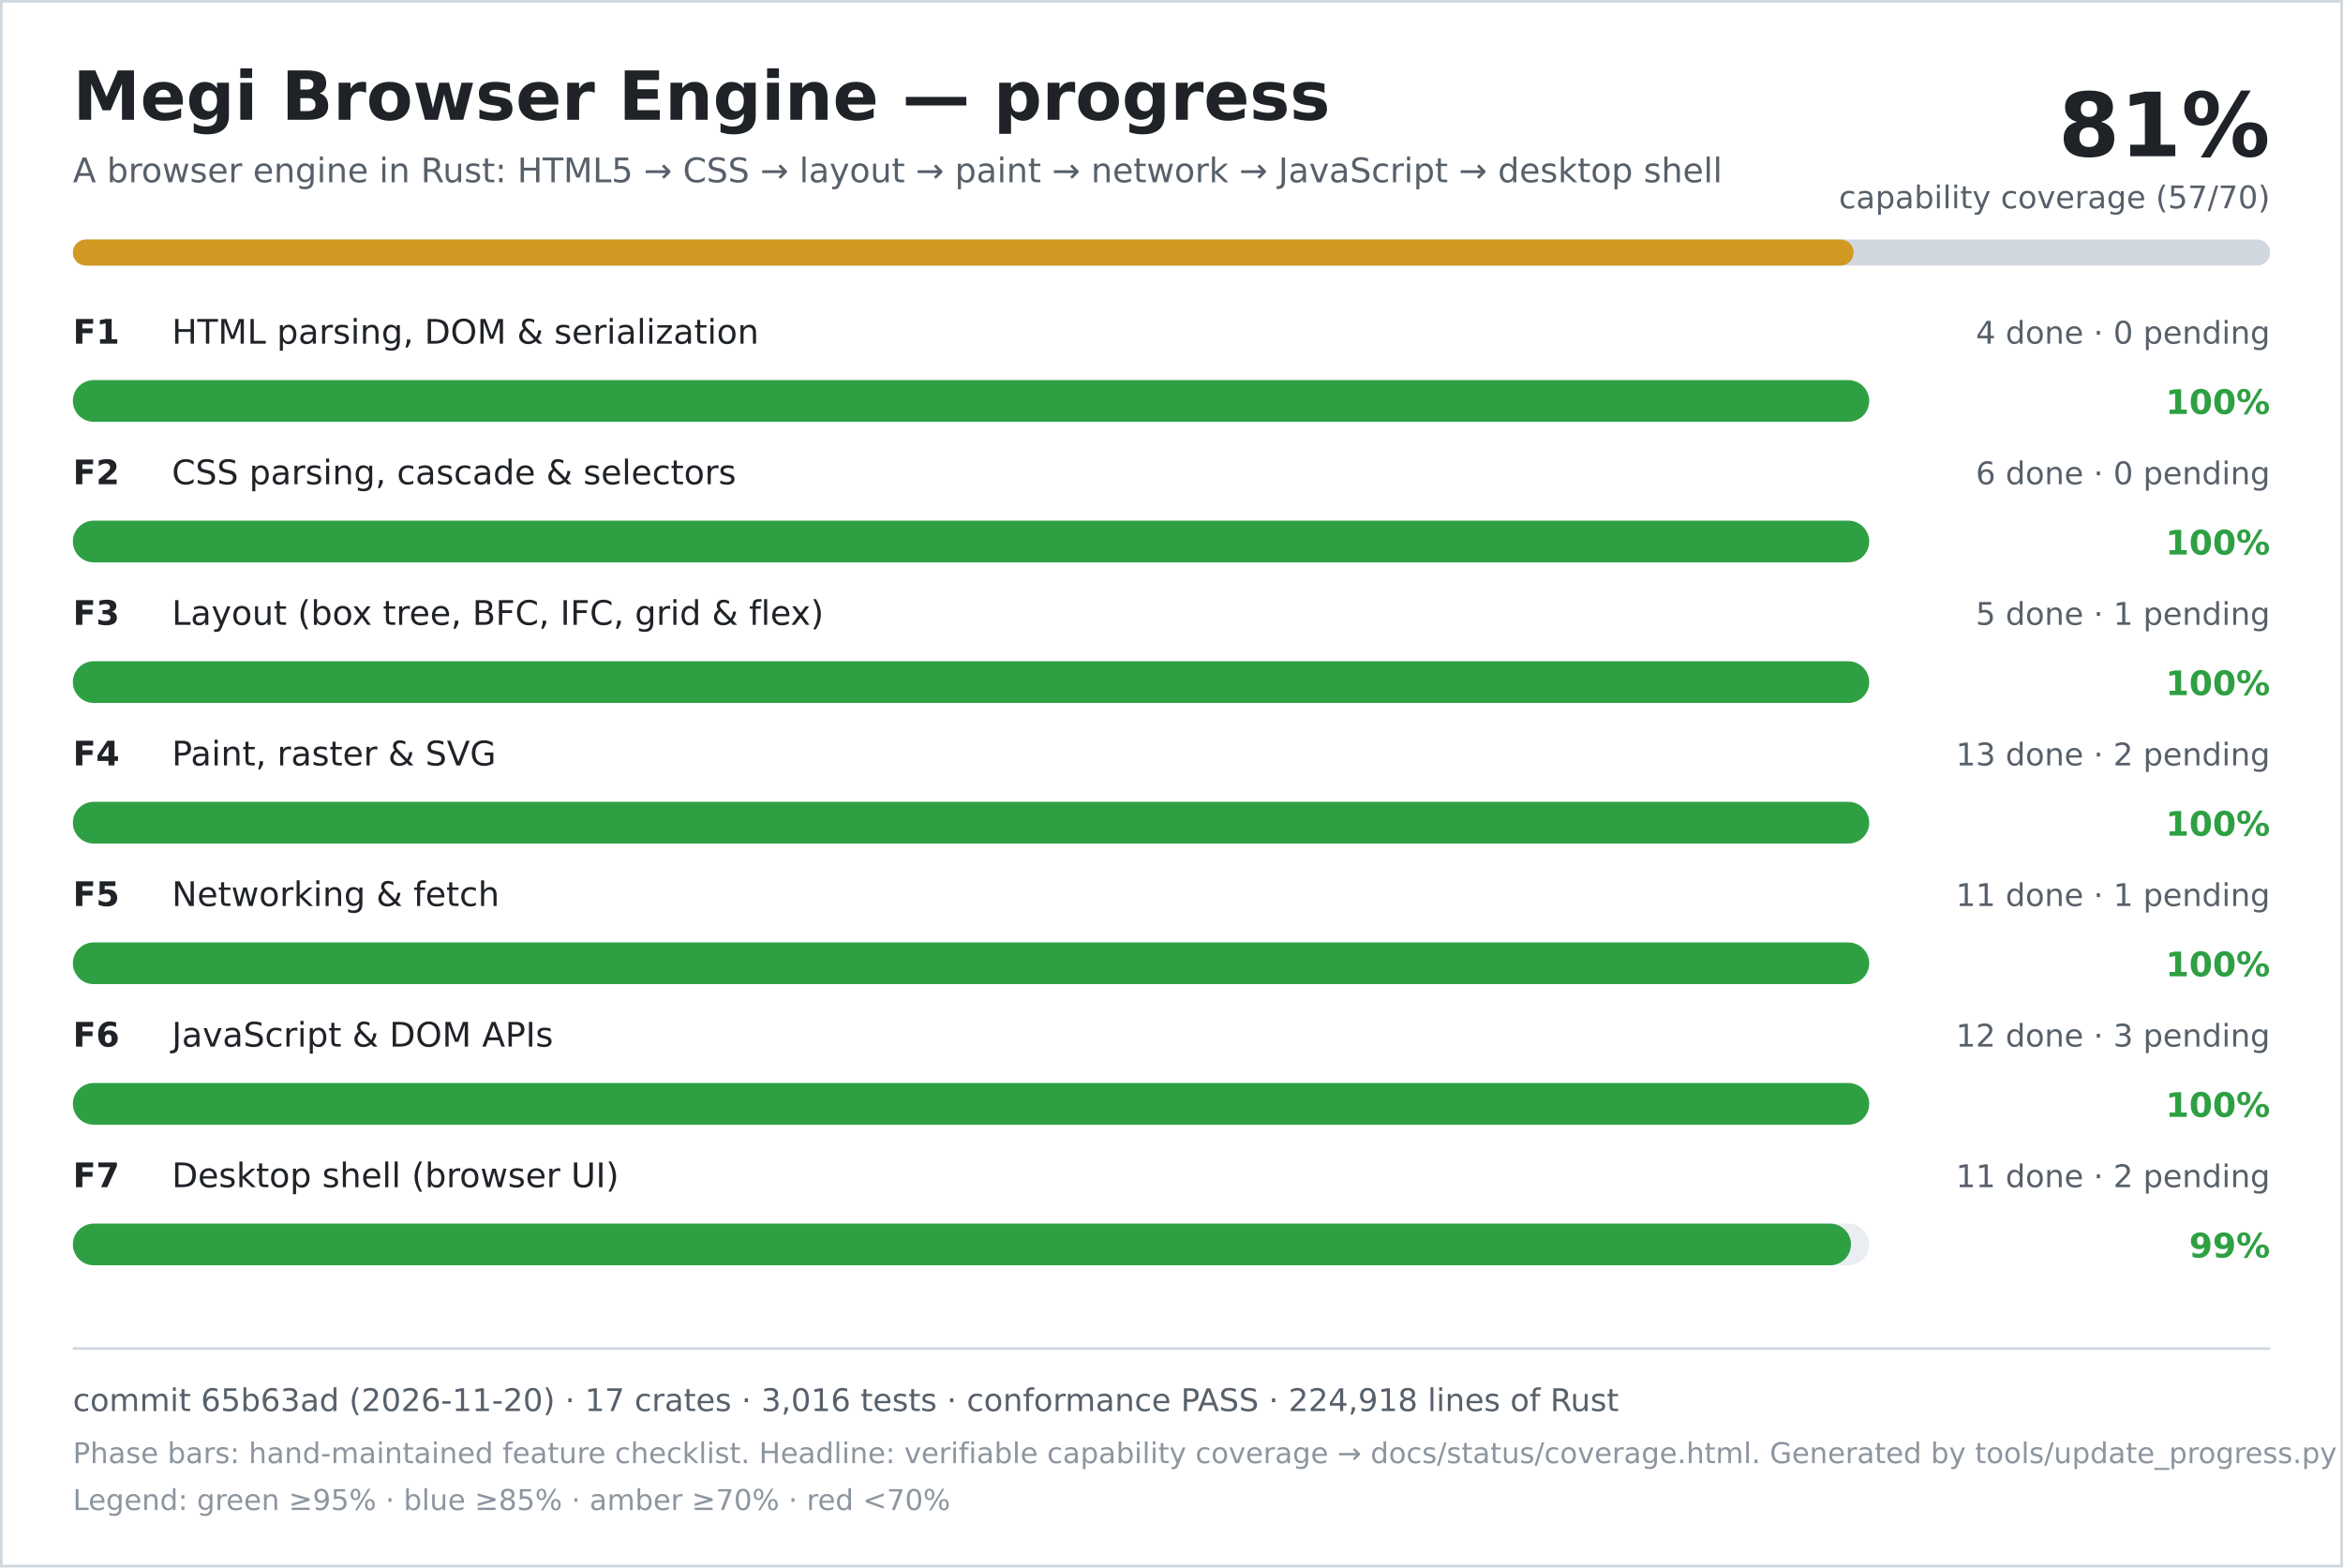
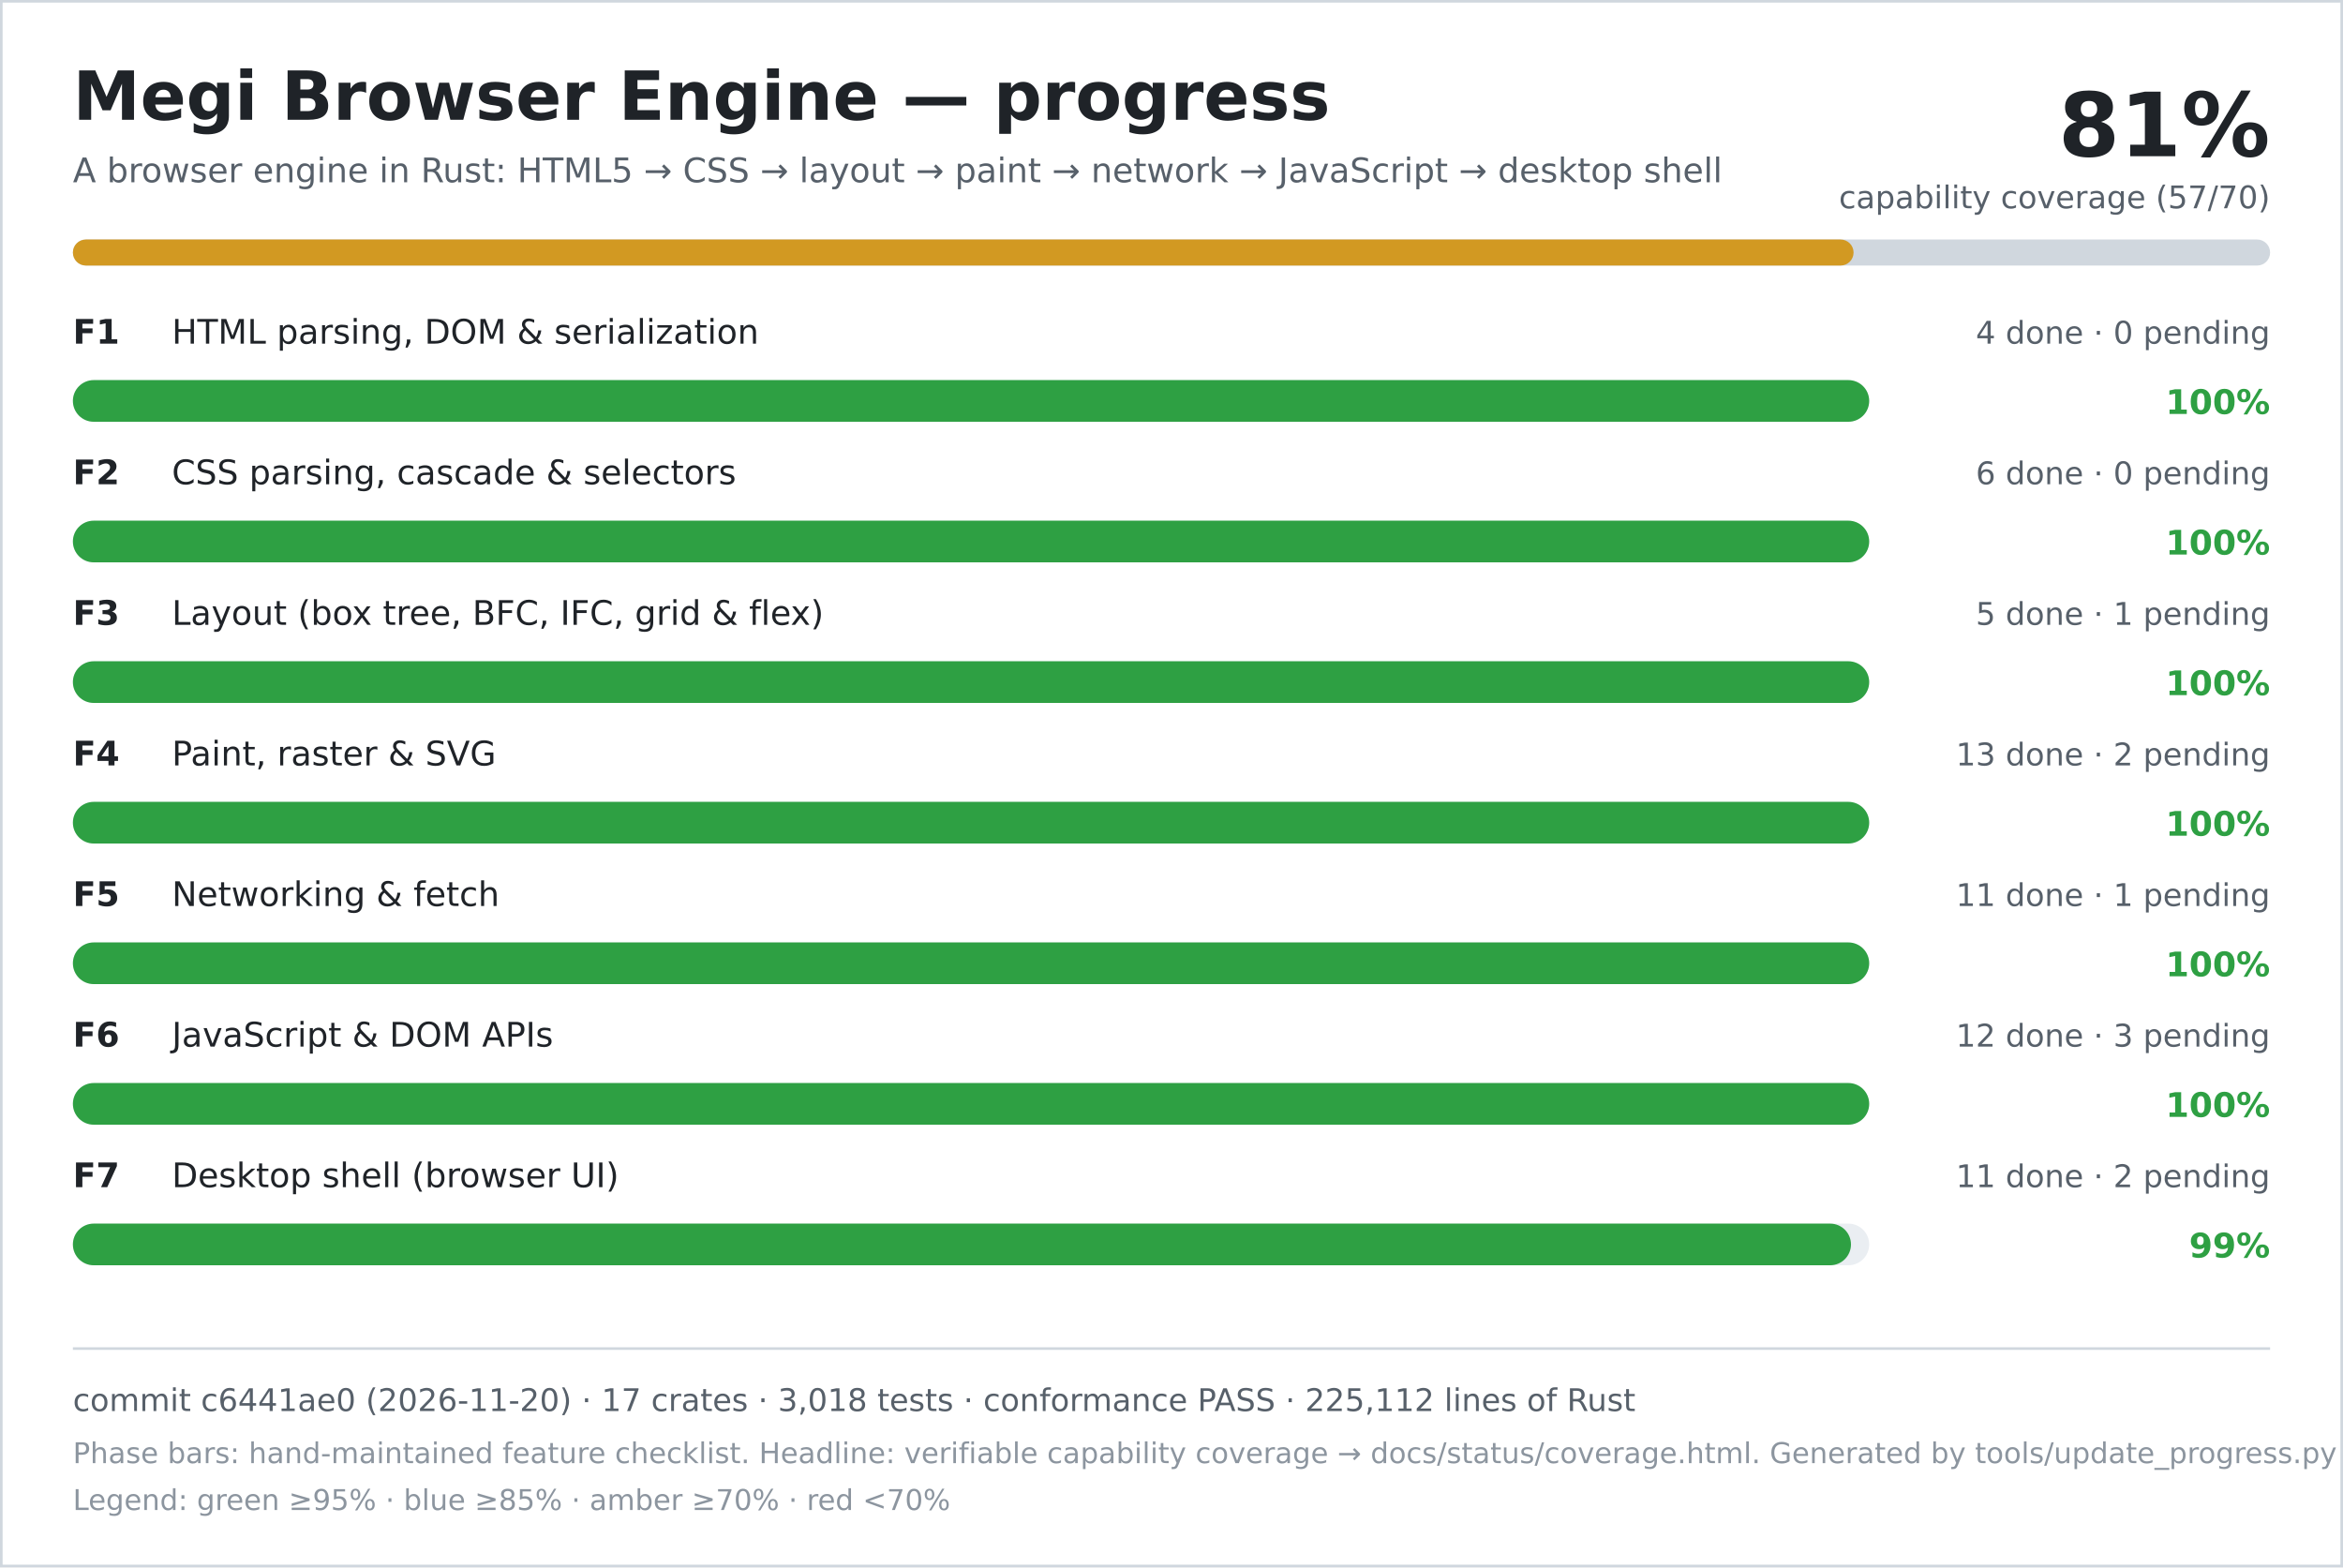
<svg xmlns="http://www.w3.org/2000/svg" width="900" height="602" viewBox="0 0 900 602" role="img" aria-labelledby="title desc">
  <rect width="900" height="602" fill="#ffffff" />
  <rect x="0.5" y="0.5" width="899" height="601" fill="none" stroke="#d0d7de" />
  <text x="28" y="46" font-family="DejaVu Sans, Verdana, sans-serif" font-size="26" font-weight="700" fill="#1f2328">Megi Browser Engine — progress</text>
  <text x="28" y="70" font-family="DejaVu Sans, Verdana, sans-serif" font-size="13" fill="#57606a">A browser engine in Rust: HTML5 → CSS → layout → paint → network → JavaScript → desktop shell</text>
  <text x="872" y="60" text-anchor="end" font-family="DejaVu Sans, Verdana, sans-serif" font-size="34" font-weight="700" fill="#1f2328">81%</text>
  <text x="872" y="80" text-anchor="end" font-family="DejaVu Sans, Verdana, sans-serif" font-size="12" fill="#57606a">capability coverage (57/70)</text>
  <rect x="28" y="92" width="844" height="10" rx="5" fill="#d0d7de" />
  <rect x="28" y="92" width="684" height="10" rx="5" fill="#d29922" />
  <text x="28" y="132" font-family="DejaVu Sans, Verdana, sans-serif" font-size="13" font-weight="700" fill="#1f2328">F1</text>
  <text x="66" y="132" font-family="DejaVu Sans, Verdana, sans-serif" font-size="13" fill="#1f2328">HTML parsing, DOM &amp; serialization</text>
  <text x="872" y="132" text-anchor="end" font-family="DejaVu Sans, Verdana, sans-serif" font-size="12" fill="#57606a">4 done · 0 pending</text>
  <rect x="28" y="146" width="690" height="16" rx="8" fill="#eaeef2" />
  <rect x="28" y="146" width="690" height="16" rx="8" fill="#2ea043" />
  <text x="872" y="159" text-anchor="end" font-family="DejaVu Sans, Verdana, sans-serif" font-size="13" font-weight="700" fill="#2ea043">100%</text>
  <text x="28" y="186" font-family="DejaVu Sans, Verdana, sans-serif" font-size="13" font-weight="700" fill="#1f2328">F2</text>
  <text x="66" y="186" font-family="DejaVu Sans, Verdana, sans-serif" font-size="13" fill="#1f2328">CSS parsing, cascade &amp; selectors</text>
  <text x="872" y="186" text-anchor="end" font-family="DejaVu Sans, Verdana, sans-serif" font-size="12" fill="#57606a">6 done · 0 pending</text>
  <rect x="28" y="200" width="690" height="16" rx="8" fill="#eaeef2" />
  <rect x="28" y="200" width="690" height="16" rx="8" fill="#2ea043" />
  <text x="872" y="213" text-anchor="end" font-family="DejaVu Sans, Verdana, sans-serif" font-size="13" font-weight="700" fill="#2ea043">100%</text>
  <text x="28" y="240" font-family="DejaVu Sans, Verdana, sans-serif" font-size="13" font-weight="700" fill="#1f2328">F3</text>
  <text x="66" y="240" font-family="DejaVu Sans, Verdana, sans-serif" font-size="13" fill="#1f2328">Layout (box tree, BFC, IFC, grid &amp; flex)</text>
  <text x="872" y="240" text-anchor="end" font-family="DejaVu Sans, Verdana, sans-serif" font-size="12" fill="#57606a">5 done · 1 pending</text>
  <rect x="28" y="254" width="690" height="16" rx="8" fill="#eaeef2" />
  <rect x="28" y="254" width="690" height="16" rx="8" fill="#2ea043" />
  <text x="872" y="267" text-anchor="end" font-family="DejaVu Sans, Verdana, sans-serif" font-size="13" font-weight="700" fill="#2ea043">100%</text>
  <text x="28" y="294" font-family="DejaVu Sans, Verdana, sans-serif" font-size="13" font-weight="700" fill="#1f2328">F4</text>
  <text x="66" y="294" font-family="DejaVu Sans, Verdana, sans-serif" font-size="13" fill="#1f2328">Paint, raster &amp; SVG</text>
  <text x="872" y="294" text-anchor="end" font-family="DejaVu Sans, Verdana, sans-serif" font-size="12" fill="#57606a">13 done · 2 pending</text>
  <rect x="28" y="308" width="690" height="16" rx="8" fill="#eaeef2" />
  <rect x="28" y="308" width="690" height="16" rx="8" fill="#2ea043" />
  <text x="872" y="321" text-anchor="end" font-family="DejaVu Sans, Verdana, sans-serif" font-size="13" font-weight="700" fill="#2ea043">100%</text>
  <text x="28" y="348" font-family="DejaVu Sans, Verdana, sans-serif" font-size="13" font-weight="700" fill="#1f2328">F5</text>
  <text x="66" y="348" font-family="DejaVu Sans, Verdana, sans-serif" font-size="13" fill="#1f2328">Networking &amp; fetch</text>
  <text x="872" y="348" text-anchor="end" font-family="DejaVu Sans, Verdana, sans-serif" font-size="12" fill="#57606a">11 done · 1 pending</text>
  <rect x="28" y="362" width="690" height="16" rx="8" fill="#eaeef2" />
  <rect x="28" y="362" width="690" height="16" rx="8" fill="#2ea043" />
  <text x="872" y="375" text-anchor="end" font-family="DejaVu Sans, Verdana, sans-serif" font-size="13" font-weight="700" fill="#2ea043">100%</text>
  <text x="28" y="402" font-family="DejaVu Sans, Verdana, sans-serif" font-size="13" font-weight="700" fill="#1f2328">F6</text>
  <text x="66" y="402" font-family="DejaVu Sans, Verdana, sans-serif" font-size="13" fill="#1f2328">JavaScript &amp; DOM APIs</text>
  <text x="872" y="402" text-anchor="end" font-family="DejaVu Sans, Verdana, sans-serif" font-size="12" fill="#57606a">12 done · 3 pending</text>
  <rect x="28" y="416" width="690" height="16" rx="8" fill="#eaeef2" />
  <rect x="28" y="416" width="690" height="16" rx="8" fill="#2ea043" />
  <text x="872" y="429" text-anchor="end" font-family="DejaVu Sans, Verdana, sans-serif" font-size="13" font-weight="700" fill="#2ea043">100%</text>
  <text x="28" y="456" font-family="DejaVu Sans, Verdana, sans-serif" font-size="13" font-weight="700" fill="#1f2328">F7</text>
  <text x="66" y="456" font-family="DejaVu Sans, Verdana, sans-serif" font-size="13" fill="#1f2328">Desktop shell (browser UI)</text>
  <text x="872" y="456" text-anchor="end" font-family="DejaVu Sans, Verdana, sans-serif" font-size="12" fill="#57606a">11 done · 2 pending</text>
  <rect x="28" y="470" width="690" height="16" rx="8" fill="#eaeef2" />
  <rect x="28" y="470" width="683" height="16" rx="8" fill="#2ea043" />
  <text x="872" y="483" text-anchor="end" font-family="DejaVu Sans, Verdana, sans-serif" font-size="13" font-weight="700" fill="#2ea043">99%</text>
  <line x1="28" y1="518" x2="872" y2="518" stroke="#d0d7de" />
-   <text x="28" y="542" font-family="DejaVu Sans, Verdana, sans-serif" font-size="12" fill="#57606a">commit 65b63ad (2026-11-20) · 17 crates · 3,016 tests · conformance PASS · 224,918 lines of Rust</text>
+   <text x="28" y="542" font-family="DejaVu Sans, Verdana, sans-serif" font-size="12" fill="#57606a">commit c6441ae0 (2026-11-20) · 17 crates · 3,018 tests · conformance PASS · 225,112 lines of Rust</text>
  <text x="28" y="562" font-family="DejaVu Sans, Verdana, sans-serif" font-size="11" fill="#8c959f">Phase bars: hand-maintained feature checklist. Headline: verifiable capability coverage → docs/status/coverage.html. Generated by tools/update_progress.py — do not edit.</text>
  <text x="28" y="580" font-family="DejaVu Sans, Verdana, sans-serif" font-size="11" fill="#8c959f">Legend: green ≥95% · blue ≥85% · amber ≥70% · red &lt;70%</text>
</svg>
